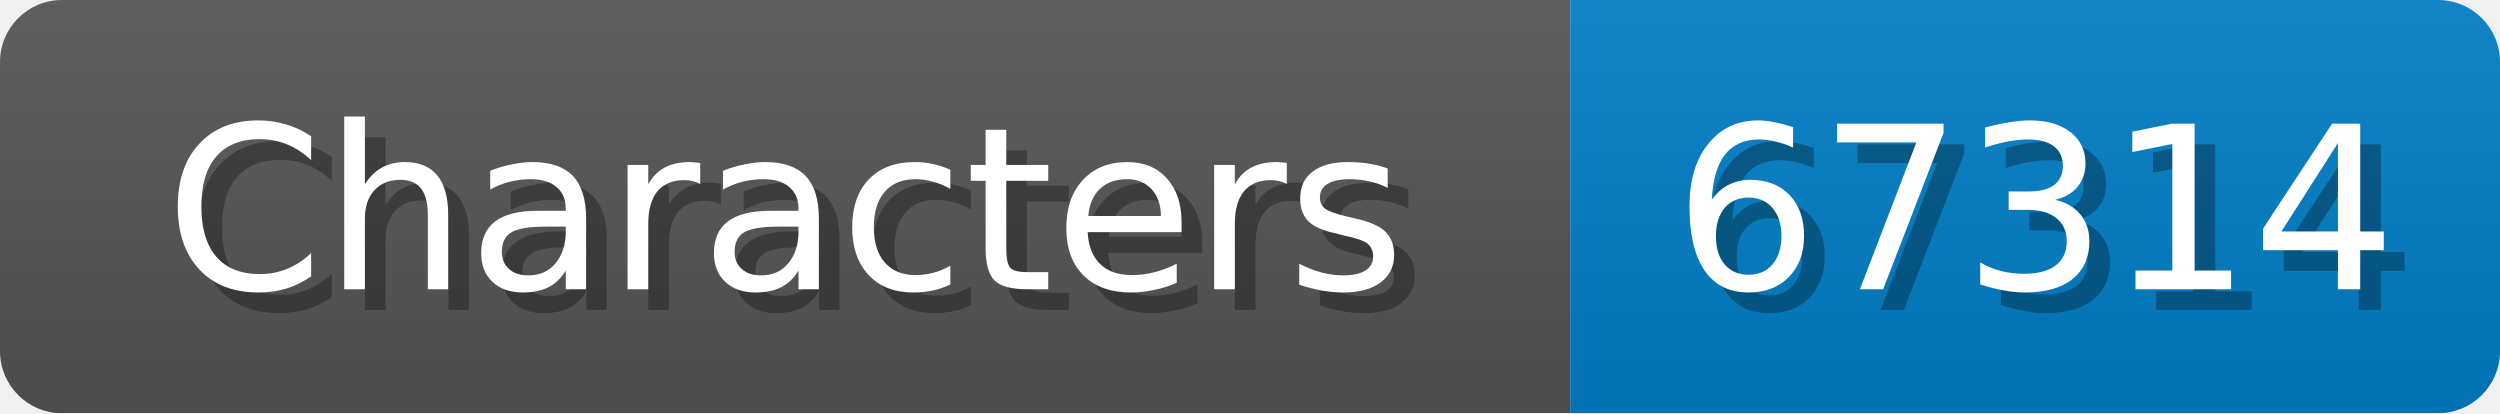
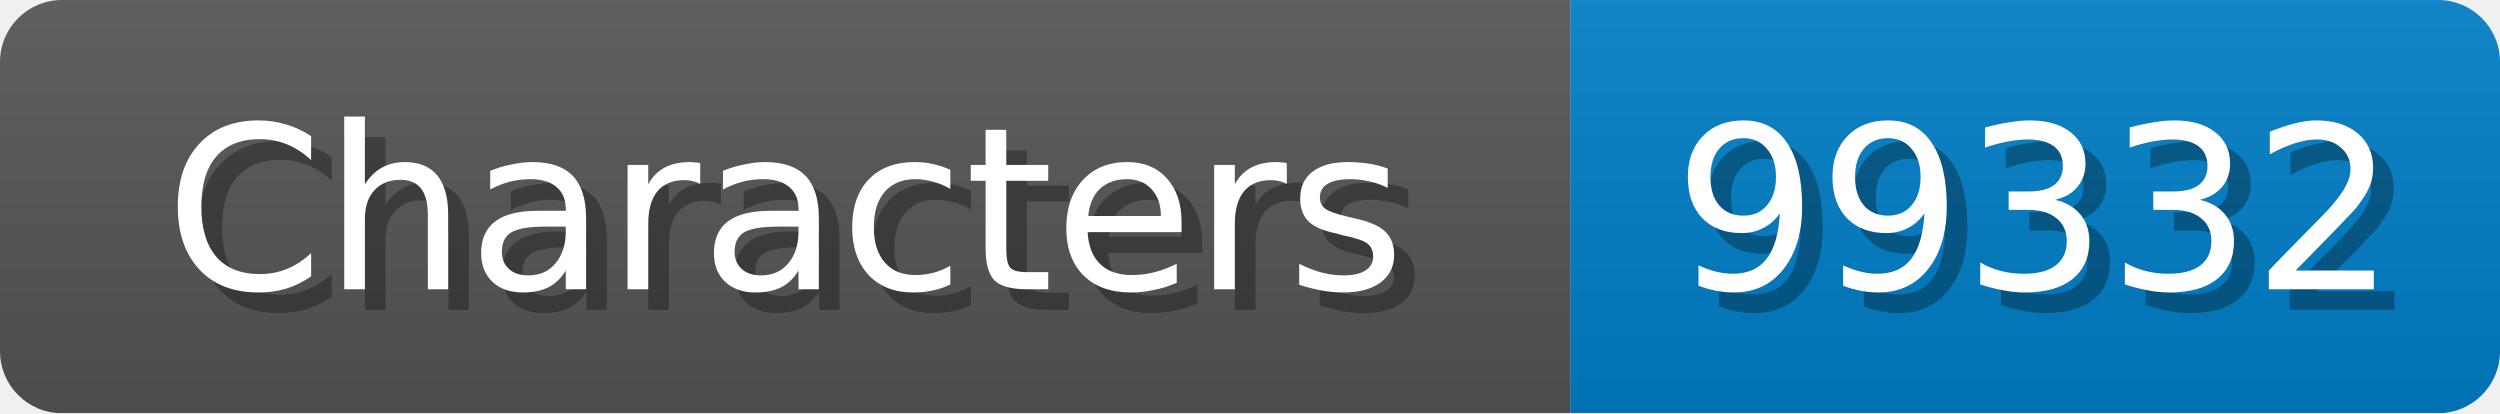
<svg xmlns="http://www.w3.org/2000/svg" width="121" height="20">
  <linearGradient id="b" x2="0" y2="100%">
    <stop offset="0" stop-color="#bbb" stop-opacity=".1" />
    <stop offset="1" stop-opacity=".1" />
  </linearGradient>
  <mask id="anybadge_1">
    <rect width="121" height="20" rx="3" fill="#fff" />
  </mask>
  <g mask="url(#anybadge_1)">
    <path fill="#555" d="M0 0h76v20H0z" />
    <path fill="#007ec6" d="M76 0h45v20H76z" />
    <path fill="url(#b)" d="M0 0h121v20H0z" />
  </g>
  <g fill="#fff" text-anchor="middle" font-family="DejaVu Sans,Verdana,Geneva,sans-serif" font-size="11">
    <text x="39.0" y="15" fill="#010101" fill-opacity=".3">Characters</text>
    <text x="38.0" y="14">Characters</text>
  </g>
  <g fill="#fff" text-anchor="middle" font-family="DejaVu Sans,Verdana,Geneva,sans-serif" font-size="11">
-     <text x="99.5" y="15" fill="#010101" fill-opacity=".3">67314</text>
-     <text x="98.5" y="14">67314</text>
+     <text x="99.5" y="15" fill="#010101" fill-opacity=".3">99332</text>
+     <text x="98.5" y="14">99332</text>
  </g>
</svg>
